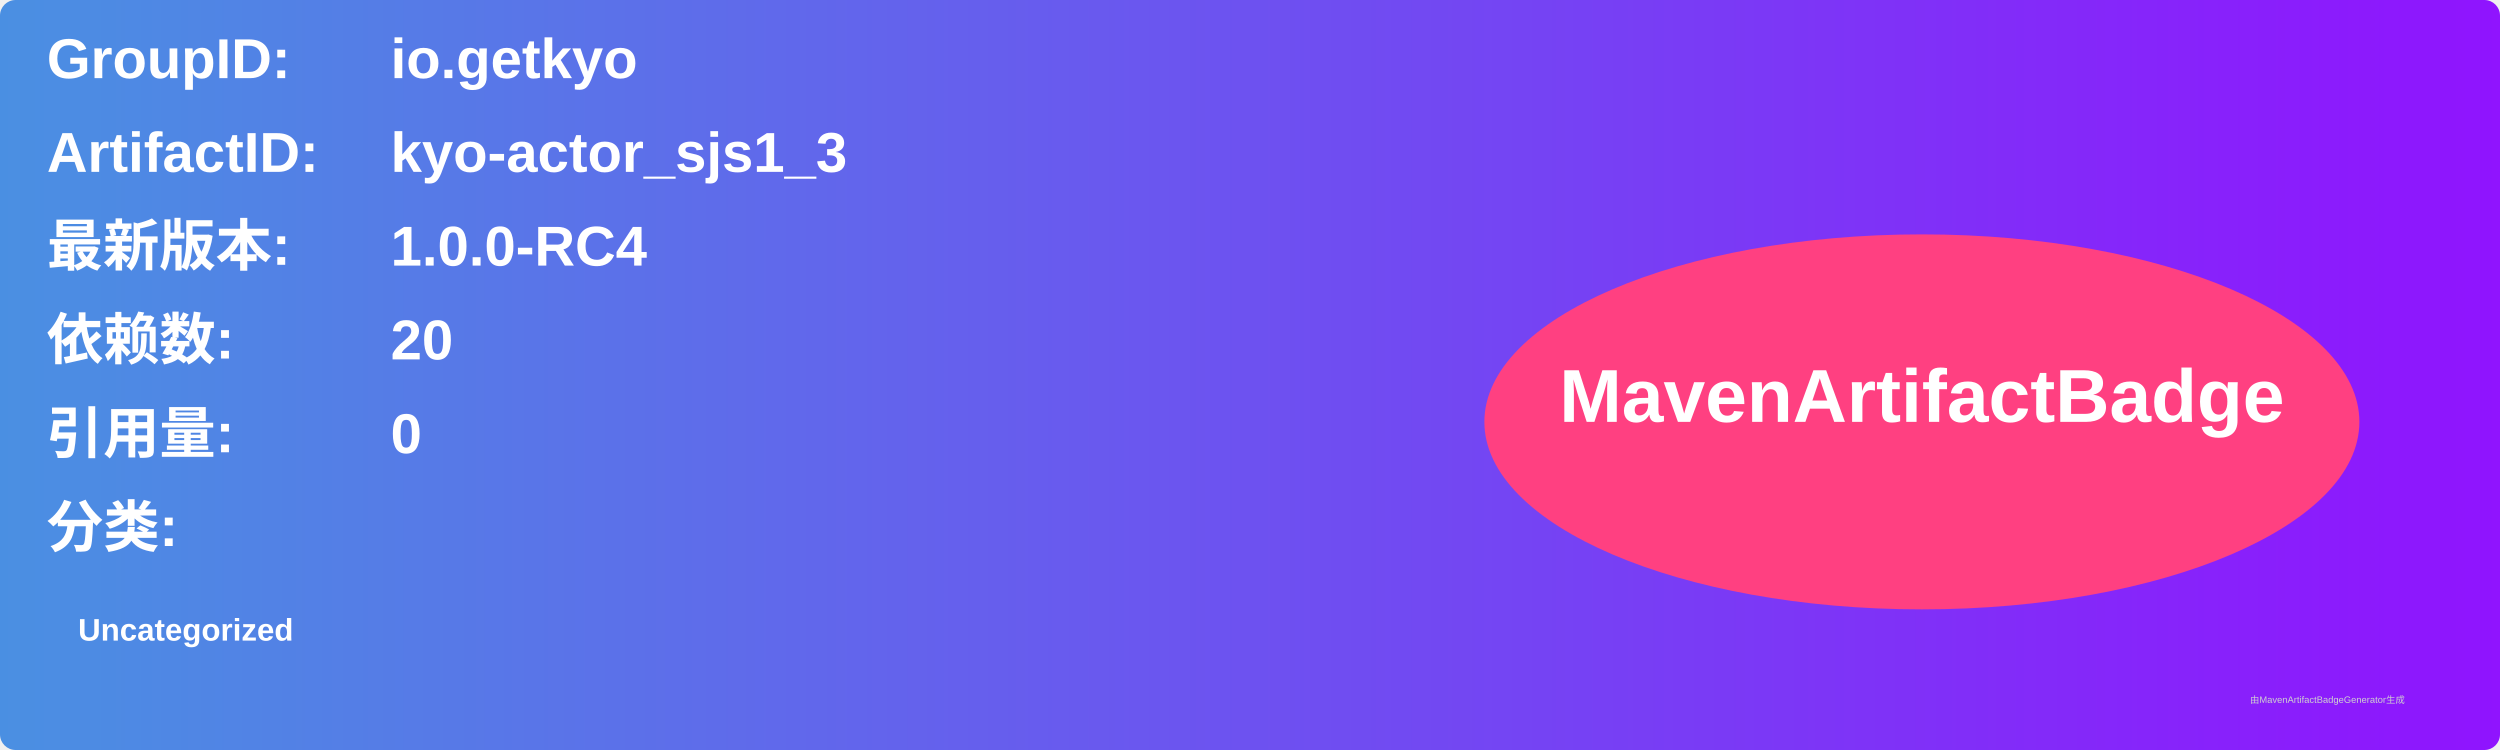
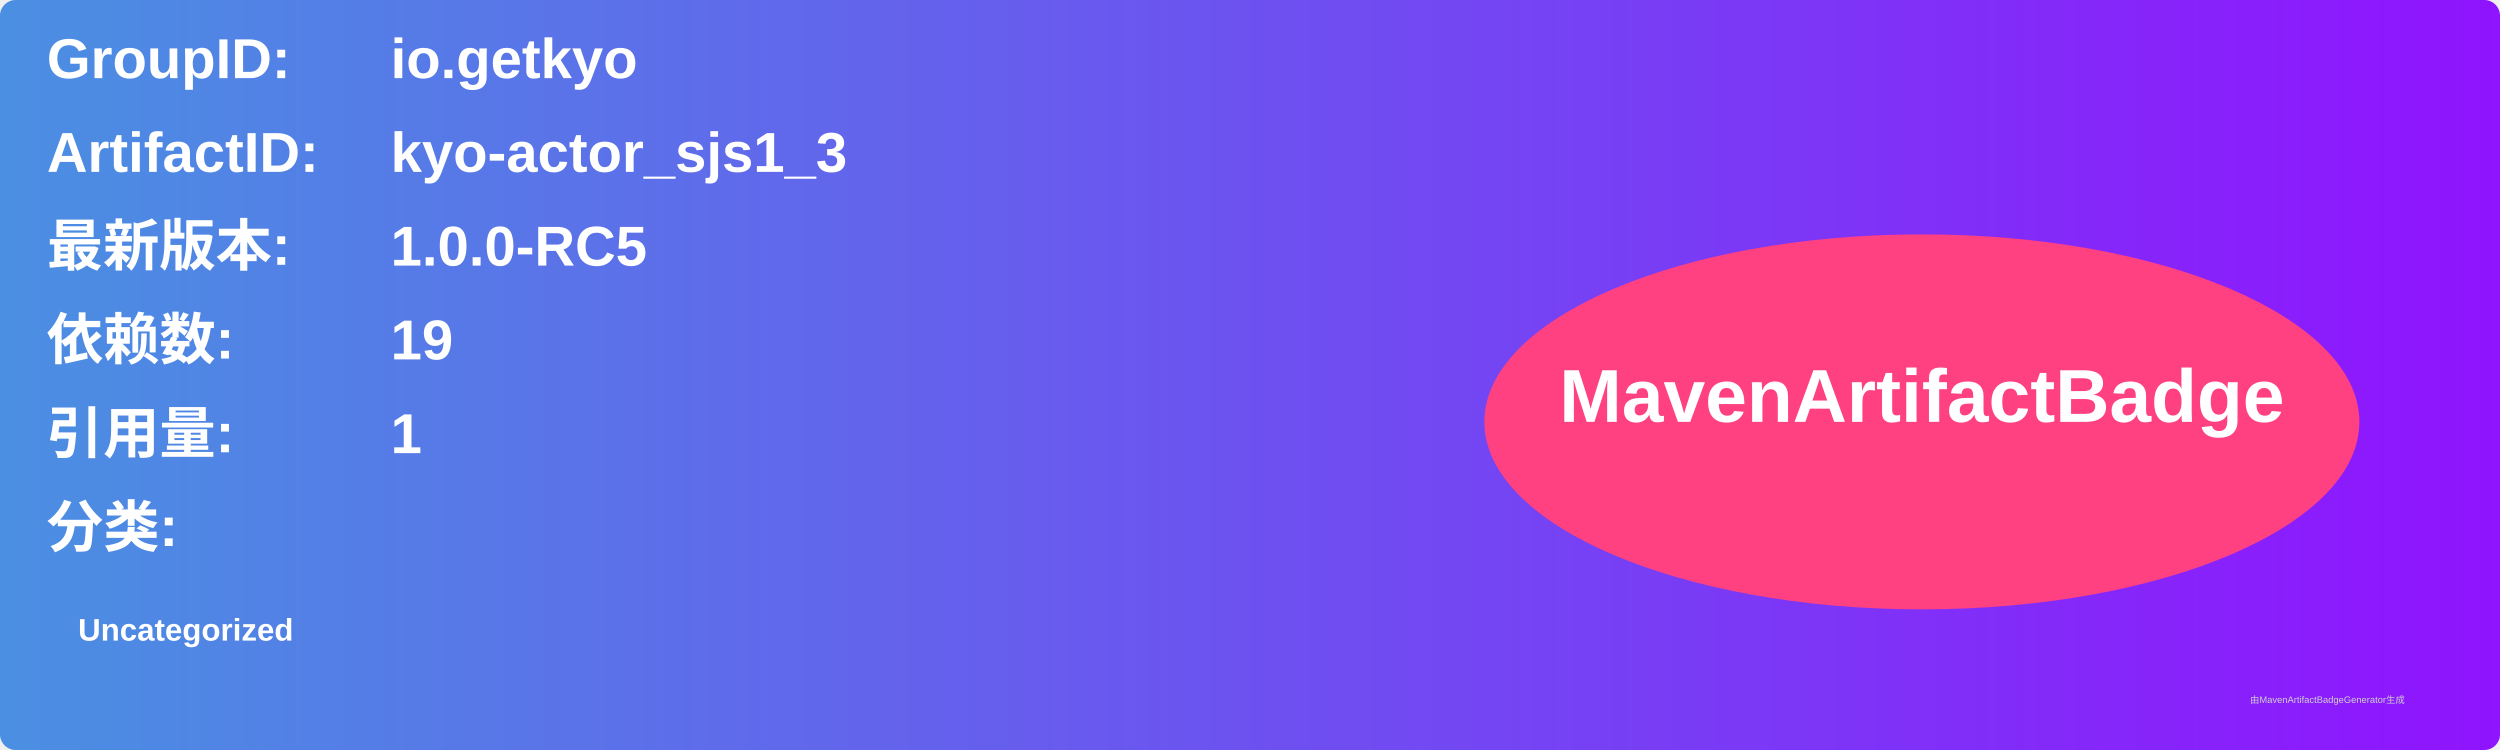
<svg xmlns="http://www.w3.org/2000/svg" width="800" height="240" viewBox="0 0 800 240">
  <linearGradient id="grad" x1="0%" y1="0%" x2="100%" y2="0%">
    <stop offset="0%" stop-color="#4a90e2" />
    <stop offset="100%" stop-color="#9013fe" />
  </linearGradient>
  <rect width="100%" height="100%" rx="5" ry="5" fill="url(#grad)" />
  <g transform="translate(15, 15)">
    <text x="0" y="10" font-family="Arial" font-size="18" fill="white" font-weight="bold" width="260">GroupID:</text>
    <text x="110" y="10" font-family="Arial" font-size="18" fill="white" font-weight="bold" width="460">io.getkyo</text>
    <text x="0" y="40" font-family="Arial" font-size="18" fill="white" font-weight="bold" width="260">ArtifactID:</text>
    <text x="110" y="40" font-family="Arial" font-size="18" fill="white" font-weight="bold" width="460">kyo-actor_sjs1_3</text>
    <text x="0" y="70" font-family="Arial" font-size="18" fill="white" font-weight="bold">最新版本:</text>
    <text x="110" y="70" font-family="Arial" font-size="18" fill="white" font-weight="bold">
-       <tspan font-weight="bold">1.0.0-RC4</tspan>
+       <tspan font-weight="bold">1.0.0-RC5</tspan>
    </text>
    <text x="0" y="100" font-family="Arial" font-size="18" fill="white" font-weight="bold">依赖数: </text>
    <text x="110" y="100" font-family="Arial" font-size="18" fill="white">
-       <tspan font-weight="bold">20</tspan>
+       <tspan font-weight="bold">19</tspan>
    </text>
    <text x="0" y="130" font-family="Arial" font-size="18" fill="white" font-weight="bold">引用量: </text>
    <text x="110" y="130" font-family="Arial" font-size="18" fill="white">
-       <tspan font-weight="bold">0</tspan>
+       <tspan font-weight="bold">1</tspan>
    </text>
    <text x="0" y="160" font-family="Arial" font-size="18" fill="white" font-weight="bold">分类:</text>
    <text x="10" y="190" font-family="Arial" font-size="10" fill="white">
      <tspan font-weight="bold">Uncategorized</tspan>
    </text>
    <ellipse cx="600" cy="120" rx="140" ry="60" fill="#ff4081" />
    <text x="600" y="120" text-anchor="middle" font-family="Arial" font-size="24" fill="white" font-weight="bold">MavenArtifactBadge</text>
  </g>
  <text x="720" y="225" font-family="Arial" font-size="3" fill="#d0d0d0">由MavenArtifactBadgeGenerator生成</text>
</svg>
